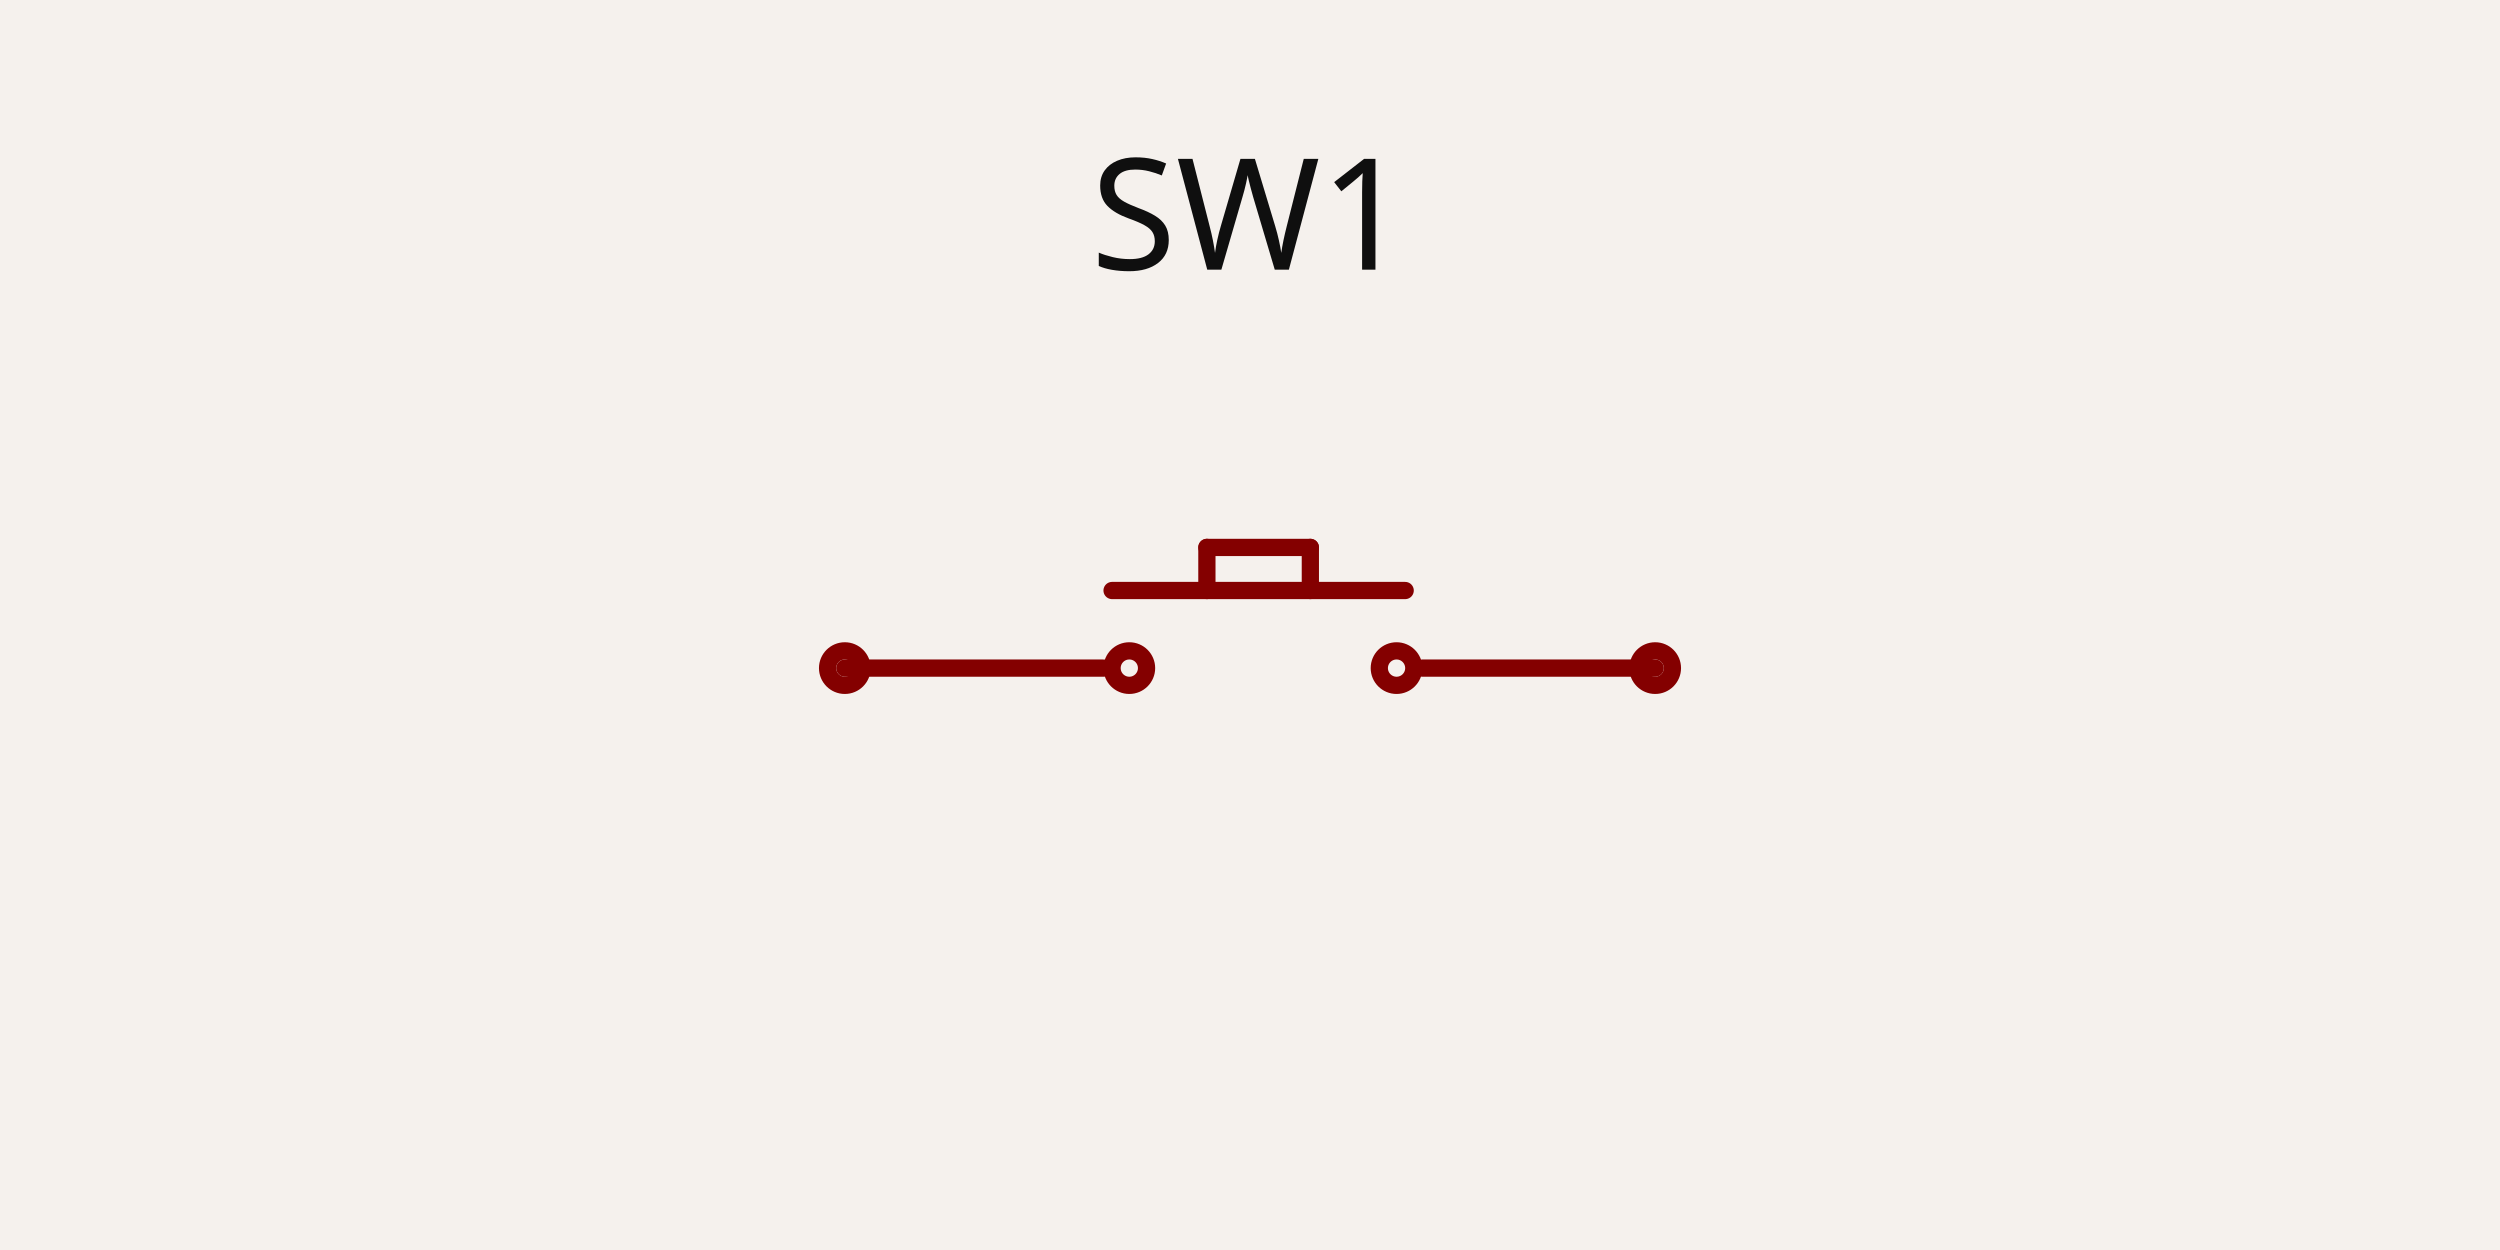
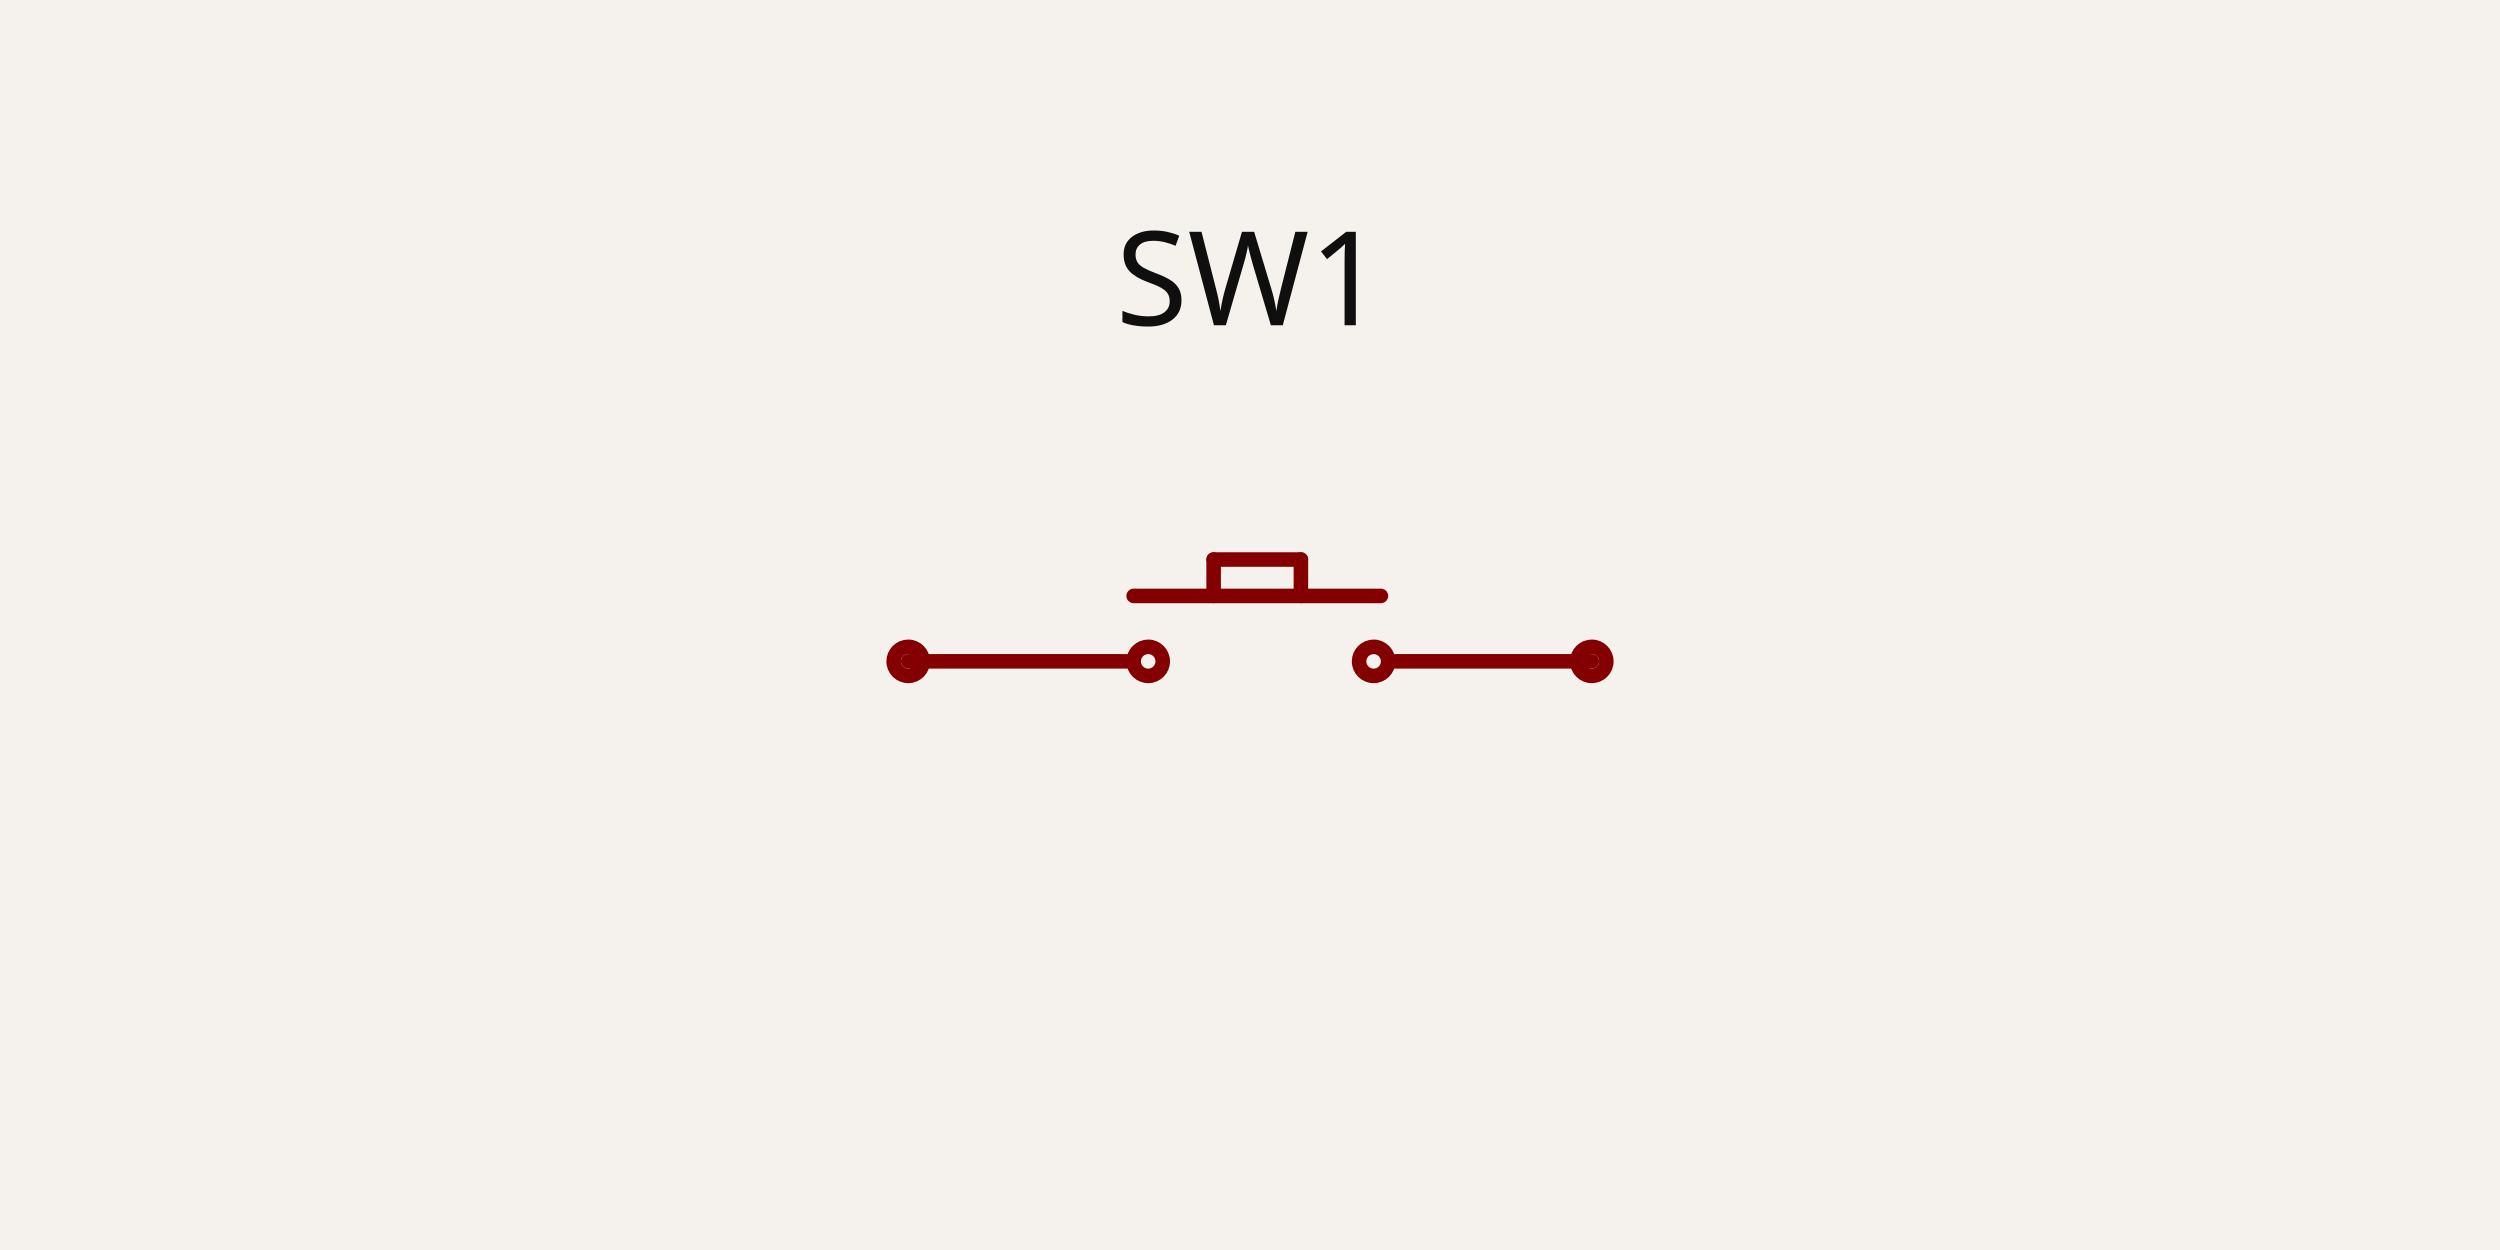
- <svg xmlns="http://www.w3.org/2000/svg" class="tscircuit-schematic" width="1200" height="600" style="background-color: rgb(245, 241, 237)" data-real-to-screen-transform="matrix(413.7931034483,0,0,-413.7931034483,600,300)" data-software-used-string="@tscircuit/core@0.0.1393">
+ <svg xmlns="http://www.w3.org/2000/svg" class="tscircuit-schematic" width="1200" height="600" style="background-color: rgb(245, 241, 237)" data-real-to-screen-transform="matrix(349.0582727771,0,0,-349.0582727771,600,300)" data-software-used-string="@tscircuit/core@0.0.1537">
  <style>
              .boundary { fill: rgb(245, 241, 237); }
              .schematic-boundary { fill: none; stroke: #fff; }
              .component { fill: none; stroke: rgb(132, 0, 0); }
              .chip { fill: rgb(255, 255, 194); stroke: rgb(132, 0, 0); }
              .component-pin { fill: none; stroke: rgb(132, 0, 0); }
              .text { font-family: sans-serif; fill: rgb(0, 150, 0); }
              .pin-number { fill: rgb(169, 0, 0); }
              .port-label { fill: rgb(0, 100, 100); }
              .component-name { fill: rgb(0, 100, 100); }
              
            </style>
  <rect class="boundary" x="0" y="0" width="1200" height="600" />
  <g class="sch-component" data-circuit-json-type="schematic_component" data-schematic-component-id="schematic_component_0">
-     <rect class="component-overlay sch-component-overlay" x="405.517" y="262.759" width="388.966" height="57.931" fill="transparent" />
-     <path class="sch-component-symbol-path" d="M 579.31 262.759 L 579.31 283.448" stroke="rgb(132, 0, 0)" fill="none" stroke-width="8.276px" stroke-linecap="round" />
-     <path class="sch-component-symbol-path" d="M 579.31 262.759 L 628.966 262.759" stroke="rgb(132, 0, 0)" fill="none" stroke-width="8.276px" stroke-linecap="round" />
-     <path class="sch-component-symbol-path" d="M 628.966 262.759 L 628.966 283.448" stroke="rgb(132, 0, 0)" fill="none" stroke-width="8.276px" stroke-linecap="round" />
-     <path class="sch-component-symbol-path" d="M 405.517 320.69 L 529.655 320.69" stroke="rgb(132, 0, 0)" fill="none" stroke-width="8.276px" stroke-linecap="round" />
-     <path class="sch-component-symbol-path" d="M 533.793 283.448 L 674.483 283.448" stroke="rgb(132, 0, 0)" fill="none" stroke-width="8.276px" stroke-linecap="round" />
-     <path class="sch-component-symbol-path" d="M 682.759 320.69 L 794.483 320.69" stroke="rgb(132, 0, 0)" fill="none" stroke-width="8.276px" stroke-linecap="round" />
-     <text class="sch-component-name sch-component-text" x="600" y="151.26" stroke="rgb(245, 241, 237)" stroke-width="8.276px" paint-order="stroke" fill="rgb(15, 15, 15)" font-family="sans-serif" text-anchor="middle" dominant-baseline="ideographic" font-size="74.483px">SW1</text>
-     <text class="sch-component-text" x="600" y="448.74" fill="rgb(15, 15, 15)" font-family="sans-serif" text-anchor="middle" dominant-baseline="hanging" font-size="74.483px" />
-     <circle class="component-pin sch-component-pin" cx="405.517" cy="320.69" r="8.276px" stroke-width="8.276px" fill="none" stroke="rgb(132, 0, 0)" />
-     <circle class="component-pin sch-component-pin" cx="794.483" cy="320.69" r="8.276px" stroke-width="8.276px" fill="none" stroke="rgb(132, 0, 0)" />
-     <circle class="sch-component-symbol-circle" cx="542.069" cy="320.69" r="8.276px" stroke-width="8.276px" fill="none" stroke="rgb(132, 0, 0)" />
-     <circle class="sch-component-symbol-circle" cx="670.345" cy="320.69" r="8.276px" stroke-width="8.276px" fill="none" stroke="rgb(132, 0, 0)" />
+     <rect class="component-overlay sch-component-overlay" x="435.943" y="268.585" width="328.115" height="48.868" fill="transparent" />
+     <path class="sch-component-symbol-path" d="M 582.547 268.585 L 582.547 286.038" stroke="rgb(132, 0, 0)" fill="none" stroke-width="6.981px" stroke-linecap="round" />
+     <path class="sch-component-symbol-path" d="M 582.547 268.585 L 624.434 268.585" stroke="rgb(132, 0, 0)" fill="none" stroke-width="6.981px" stroke-linecap="round" />
+     <path class="sch-component-symbol-path" d="M 624.434 268.585 L 624.434 286.038" stroke="rgb(132, 0, 0)" fill="none" stroke-width="6.981px" stroke-linecap="round" />
+     <path class="sch-component-symbol-path" d="M 435.943 317.453 L 540.66 317.453" stroke="rgb(132, 0, 0)" fill="none" stroke-width="6.981px" stroke-linecap="round" />
+     <path class="sch-component-symbol-path" d="M 544.151 286.038 L 662.83 286.038" stroke="rgb(132, 0, 0)" fill="none" stroke-width="6.981px" stroke-linecap="round" />
+     <path class="sch-component-symbol-path" d="M 669.812 317.453 L 764.057 317.453" stroke="rgb(132, 0, 0)" fill="none" stroke-width="6.981px" stroke-linecap="round" />
+     <text class="sch-component-name sch-component-text" x="600" y="174.529" stroke="rgb(245, 241, 237)" stroke-width="6.981px" paint-order="stroke" fill="rgb(15, 15, 15)" font-family="sans-serif" text-anchor="middle" dominant-baseline="ideographic" font-size="62.83px">SW1</text>
+     <text class="sch-component-text" x="600" y="425.471" fill="rgb(15, 15, 15)" font-family="sans-serif" text-anchor="middle" dominant-baseline="hanging" font-size="62.83px" />
+     <circle class="component-pin sch-component-pin" cx="435.943" cy="317.453" r="6.981px" stroke-width="6.981px" fill="none" stroke="rgb(132, 0, 0)" />
+     <circle class="component-pin sch-component-pin" cx="764.057" cy="317.453" r="6.981px" stroke-width="6.981px" fill="none" stroke="rgb(132, 0, 0)" />
+     <circle class="sch-component-symbol-circle" cx="551.132" cy="317.453" r="6.981px" stroke-width="6.981px" fill="none" stroke="rgb(132, 0, 0)" />
+     <circle class="sch-component-symbol-circle" cx="659.34" cy="317.453" r="6.981px" stroke-width="6.981px" fill="none" stroke="rgb(132, 0, 0)" />
  </g>
  <g class="schematic-port-hover sch-port-hover" data-schematic-port-id="source_port_0">
-     <circle cx="405.517" cy="320.69" r="16.552" fill="red" opacity="0" />
+     <circle cx="435.943" cy="317.453" r="13.962" fill="red" opacity="0" />
  </g>
  <g class="schematic-port-hover sch-port-hover" data-schematic-port-id="source_port_1">
-     <circle cx="794.483" cy="320.69" r="16.552" fill="red" opacity="0" />
+     <circle cx="764.057" cy="317.453" r="13.962" fill="red" opacity="0" />
  </g>
</svg>
